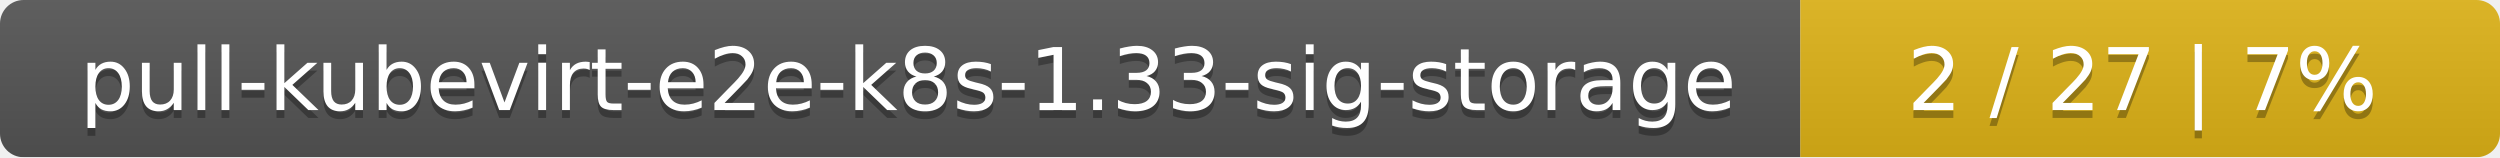
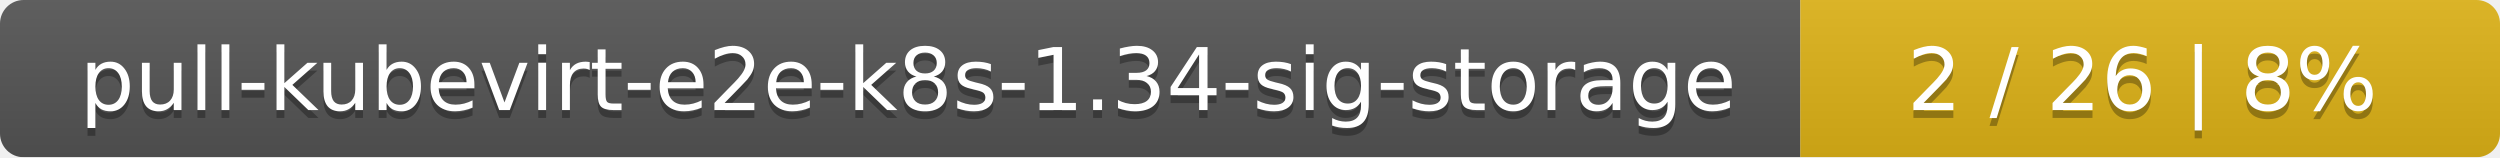
<svg xmlns="http://www.w3.org/2000/svg" width="318" height="20">
  <linearGradient id="smooth" x2="0" y2="100%">
    <stop offset="0" stop-color="#bbb" stop-opacity=".1" />
    <stop offset="1" stop-opacity=".1" />
  </linearGradient>
  <mask id="round">
    <rect width="318" height="20" rx="3" fill="#fff" />
  </mask>
  <g mask="url(#round)">
    <rect width="229" height="20" fill="#555" />
    <rect x="229" width="89" height="20" fill="#dfb317" />
    <rect width="318" height="20" fill="url(#smooth)" />
  </g>
  <g fill="#fff" text-anchor="middle" font-family="DejaVu Sans,Verdana,Geneva,sans-serif" font-size="11">
-     <text x="115.5" y="15" fill="#010101" fill-opacity=".3">pull-kubevirt-e2e-k8s-1.33-sig-storage</text>
-     <text x="115.5" y="14">pull-kubevirt-e2e-k8s-1.33-sig-storage</text>
-     <text x="272.5" y="15" fill="#010101" fill-opacity=".3">2 / 27    |    7%</text>
-     <text x="272.5" y="14">2 / 27    |    7%</text>
+     <text x="115.5" y="15" fill="#010101" fill-opacity=".3">pull-kubevirt-e2e-k8s-1.34-sig-storage</text>
+     <text x="115.5" y="14">pull-kubevirt-e2e-k8s-1.34-sig-storage</text>
+     <text x="272.5" y="15" fill="#010101" fill-opacity=".3">2 / 26    |    8%</text>
+     <text x="272.5" y="14">2 / 26    |    8%</text>
  </g>
</svg>
